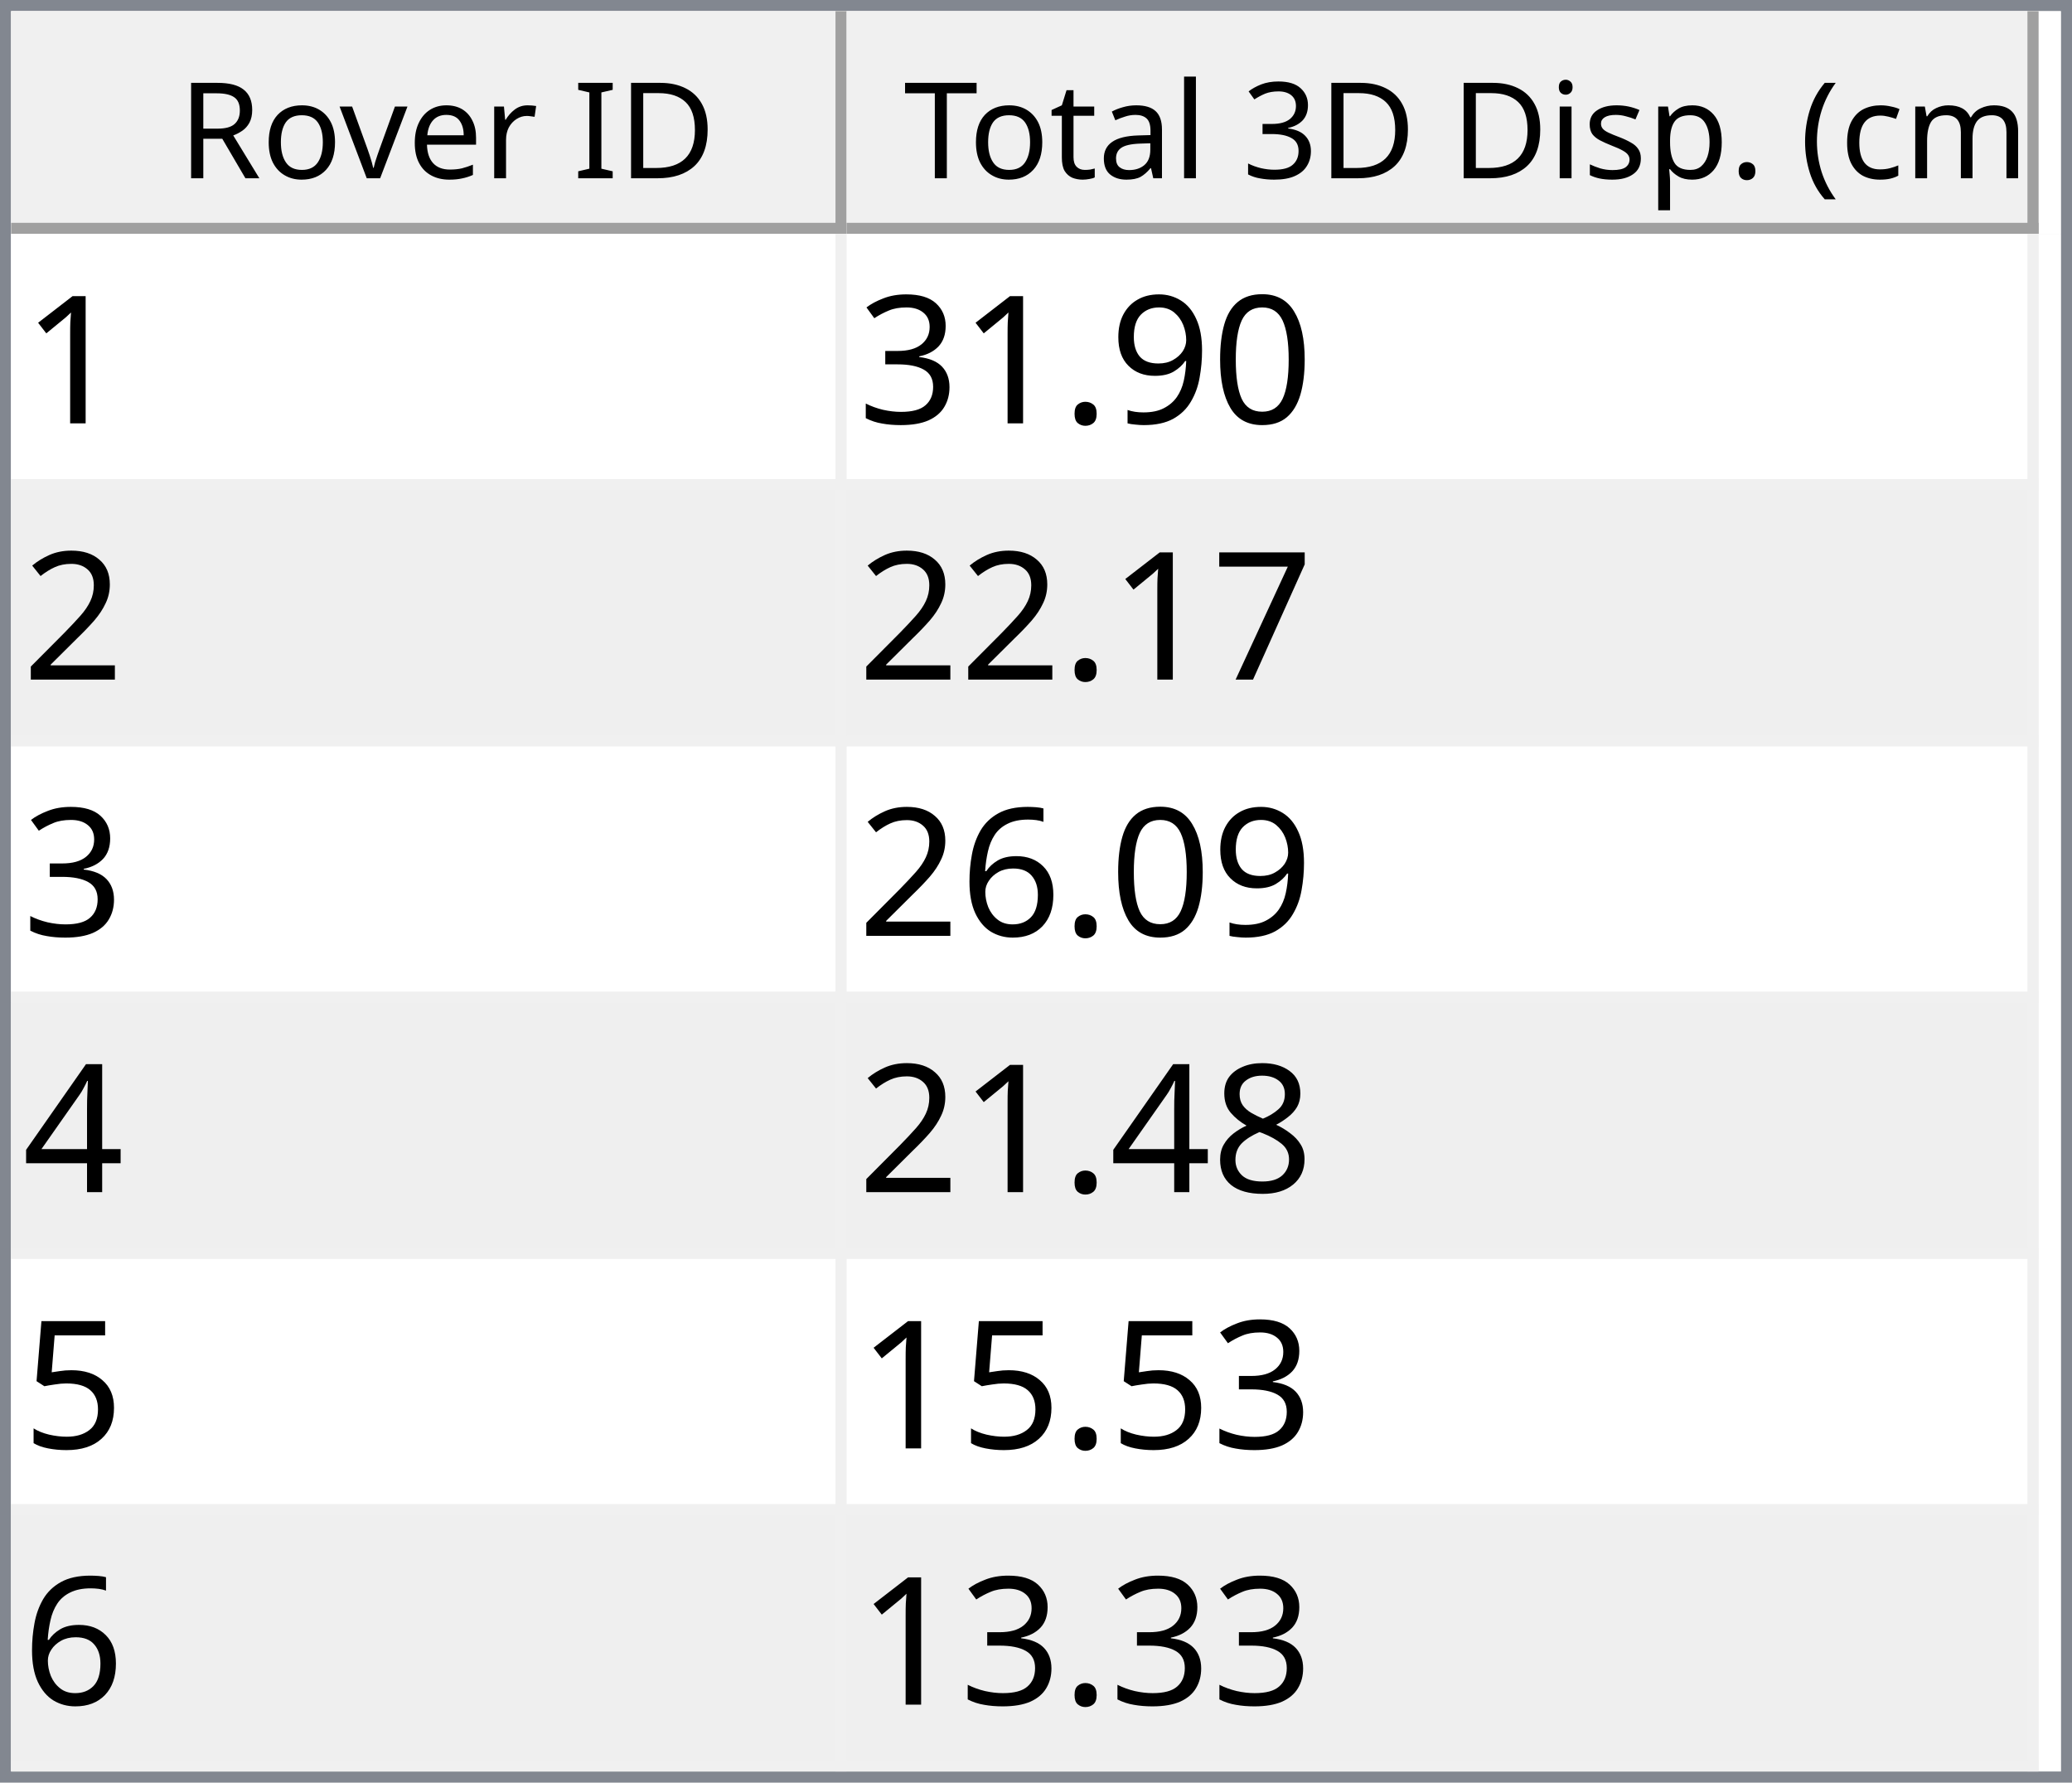
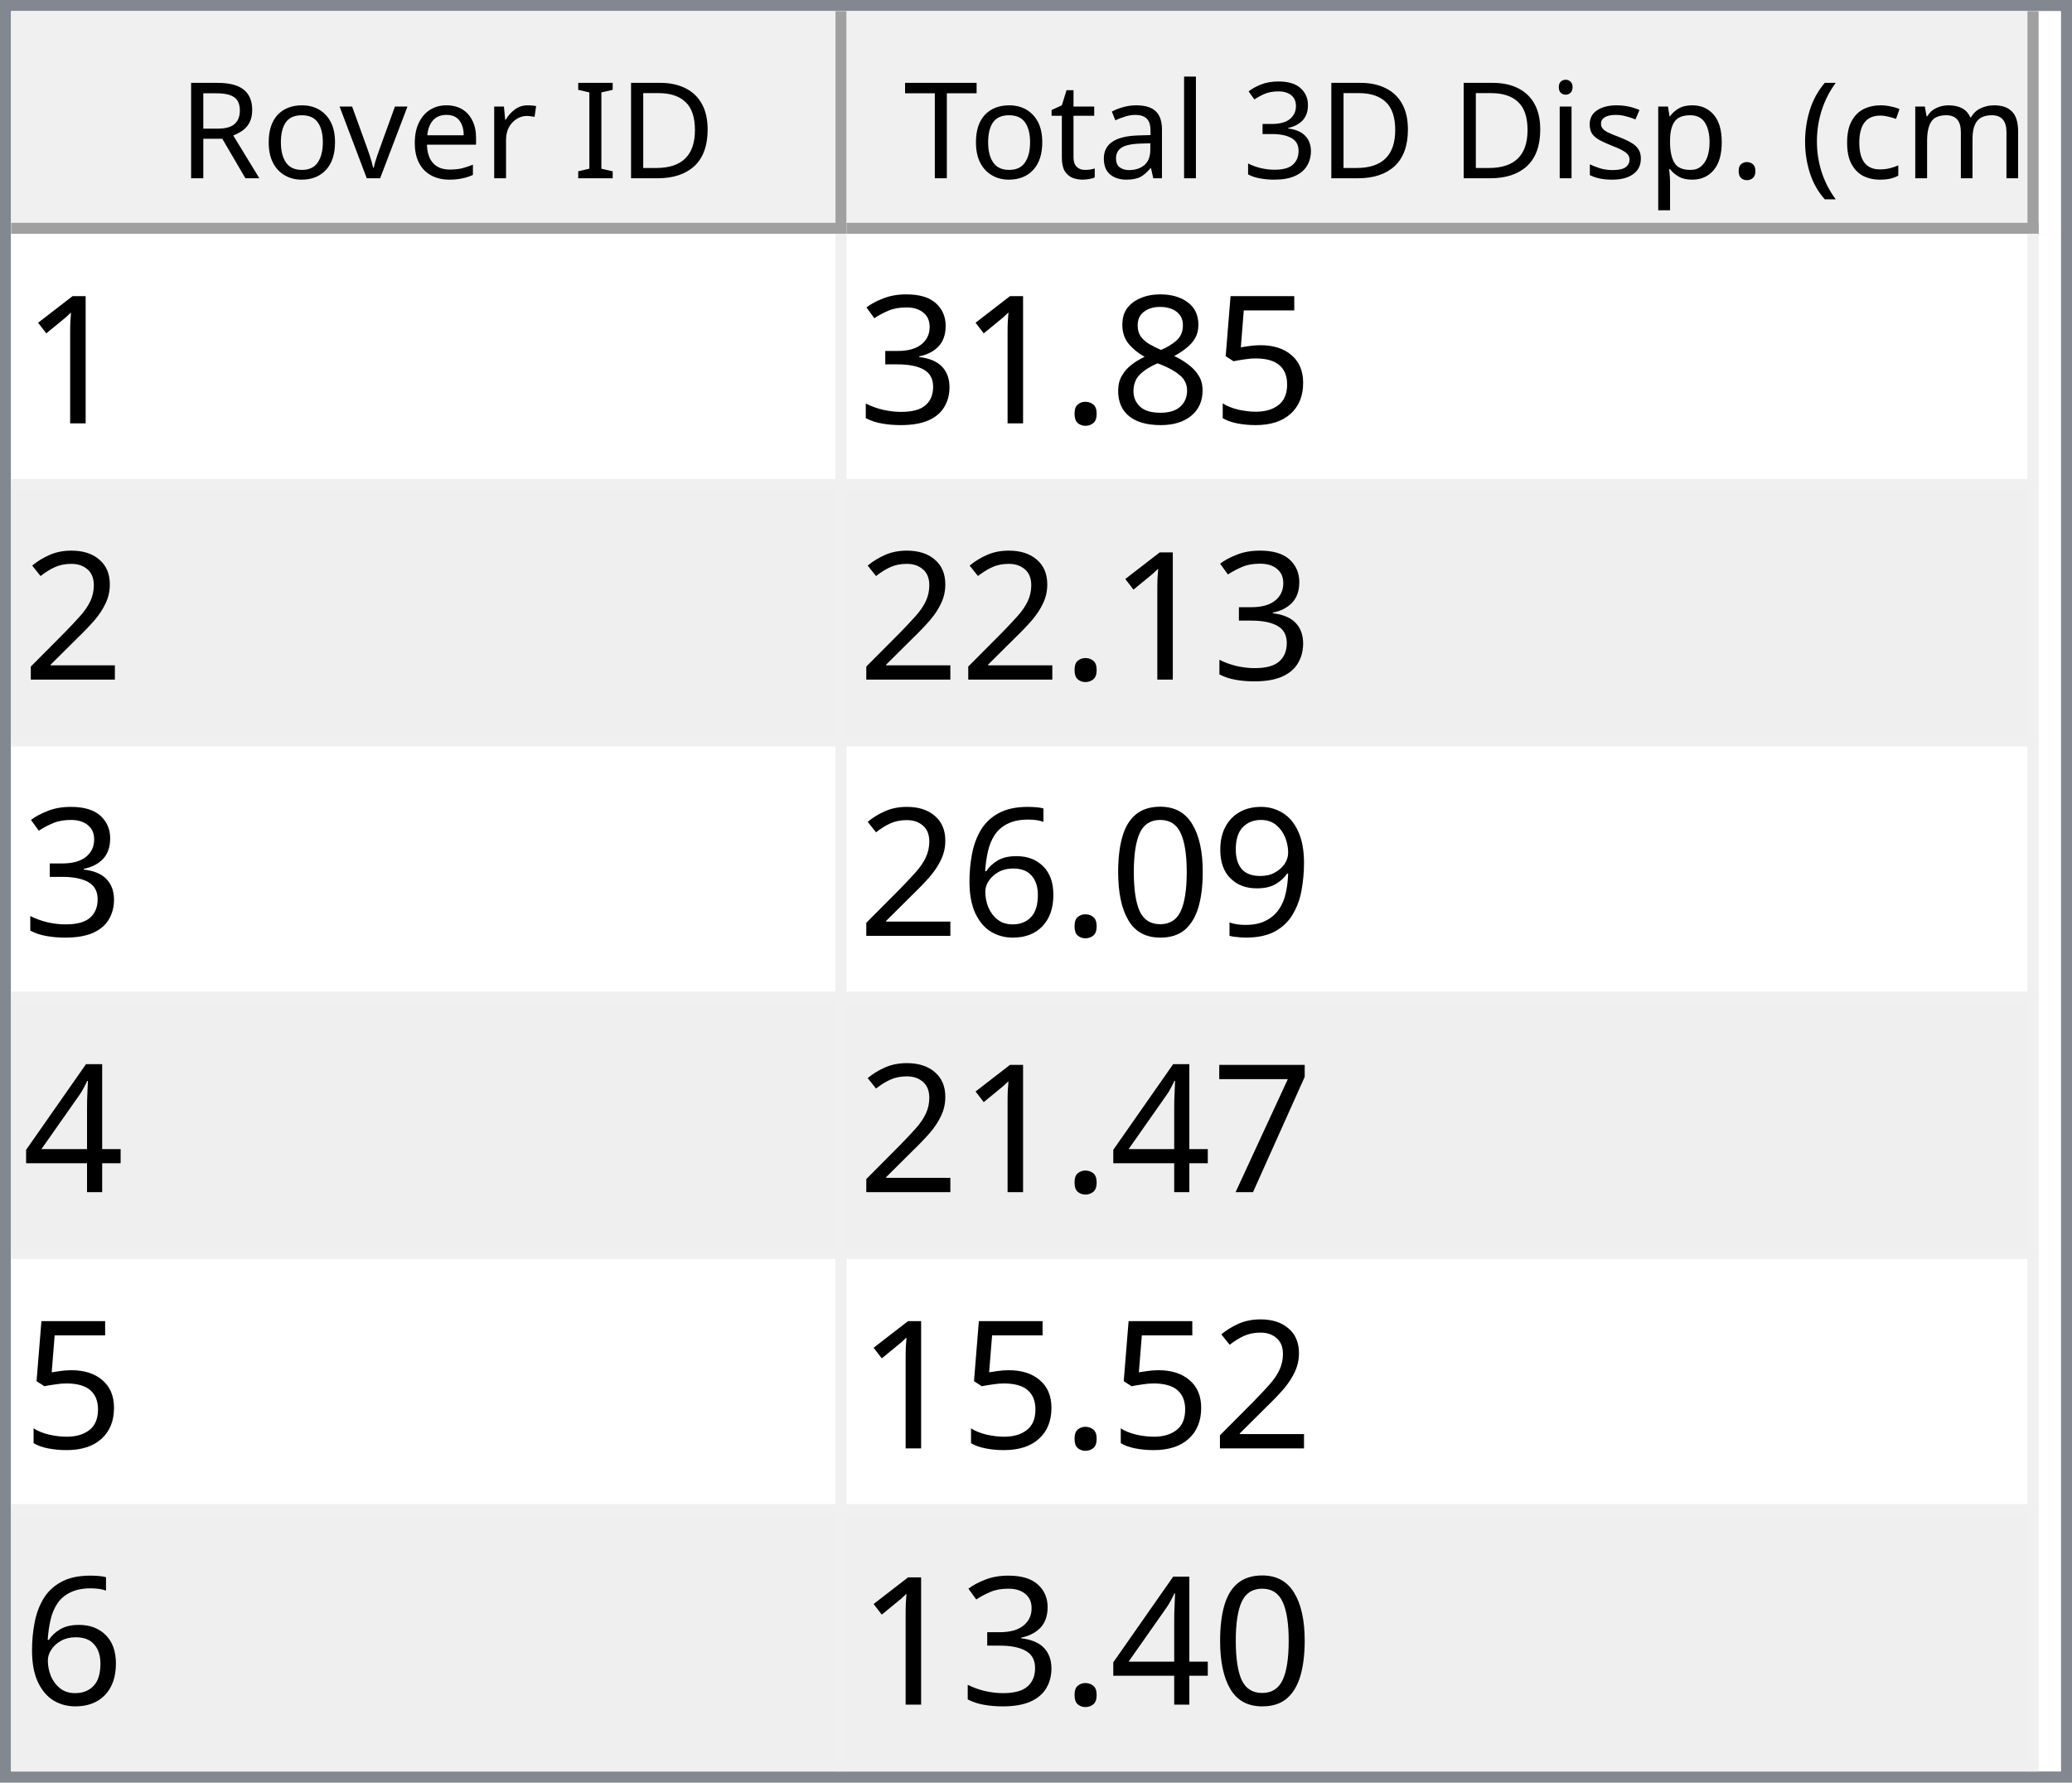
<svg xmlns="http://www.w3.org/2000/svg" style="fill-opacity:1; color-rendering:auto; color-interpolation:auto; text-rendering:auto; stroke:black; stroke-linecap:square; stroke-miterlimit:10; shape-rendering:auto; stroke-opacity:1; fill:black; stroke-dasharray:none; font-weight:normal; stroke-width:1; font-family:'Dialog'; font-style:normal; stroke-linejoin:miter; font-size:12px; stroke-dashoffset:0; image-rendering:auto;" width="186" height="160">
  <defs id="genericDefs" />
  <g>
    <defs id="defs1">
      <clipPath clipPathUnits="userSpaceOnUse" id="clipPath1">
        <path d="M0 0 L186 0 L186 160 L0 160 L0 0 Z" />
      </clipPath>
      <clipPath clipPathUnits="userSpaceOnUse" id="clipPath2">
        <path d="M0 0 L0 160 L186 160 L186 0 Z" />
      </clipPath>
      <clipPath clipPathUnits="userSpaceOnUse" id="clipPath3">
        <path d="M0 0 L0 20 L184 20 L184 0 Z" />
      </clipPath>
      <clipPath clipPathUnits="userSpaceOnUse" id="clipPath4">
        <path d="M0 0 L0 20 L75 20 L75 0 Z" />
      </clipPath>
      <clipPath clipPathUnits="userSpaceOnUse" id="clipPath5">
        <path d="M1 1 L1 19 L74 19 L74 1 Z" />
      </clipPath>
      <clipPath clipPathUnits="userSpaceOnUse" id="clipPath6">
        <path d="M0 0 L0 18 L73 18 L73 0 Z" />
      </clipPath>
      <clipPath clipPathUnits="userSpaceOnUse" id="clipPath7">
        <path d="M-0.5 -0.5 L-0.5 19.5 L74.5 19.5 L74.5 -0.5 Z" />
      </clipPath>
      <clipPath clipPathUnits="userSpaceOnUse" id="clipPath8">
        <path d="M0 0 L0 20 L107 20 L107 0 Z" />
      </clipPath>
      <clipPath clipPathUnits="userSpaceOnUse" id="clipPath9">
        <path d="M1 1 L1 19 L106 19 L106 1 Z" />
      </clipPath>
      <clipPath clipPathUnits="userSpaceOnUse" id="clipPath10">
        <path d="M0 0 L0 18 L105 18 L105 0 Z" />
      </clipPath>
      <clipPath clipPathUnits="userSpaceOnUse" id="clipPath11">
        <path d="M-0.5 -0.5 L-0.5 19.5 L106.5 19.5 L106.5 -0.5 Z" />
      </clipPath>
      <clipPath clipPathUnits="userSpaceOnUse" id="clipPath12">
        <path d="M0 0 L0 138 L184 138 L184 0 Z" />
      </clipPath>
      <clipPath clipPathUnits="userSpaceOnUse" id="clipPath13">
        <path d="M0 0 L0 138 L182 138 L182 0 Z" />
      </clipPath>
      <clipPath clipPathUnits="userSpaceOnUse" id="clipPath14">
        <path d="M-0.5 -0.5 L-0.5 137.5 L181.5 137.5 L181.5 -0.5 Z" />
      </clipPath>
      <clipPath clipPathUnits="userSpaceOnUse" id="clipPath15">
        <path d="M0 0 L0 22 L74 22 L74 0 Z" />
      </clipPath>
      <clipPath clipPathUnits="userSpaceOnUse" id="clipPath16">
        <path d="M0 0 L0 22 L106 22 L106 0 Z" />
      </clipPath>
      <font horiz-adv-x="64.551" id="font1">
        <font-face ascent="107.91" descent="25.098" units-per-em="100" style="font-style:normal; font-family:Segoe UI; font-weight:normal;" />
        <missing-glyph horiz-adv-x="64.551" d="M8.109 0 L8.109 68.266 L56.453 68.266 L56.453 0 L8.109 0 ZM15.328 7.234 L49.219 7.234 L49.219 61.031 L15.328 61.031 L15.328 7.234 Z" />
        <glyph unicode="D" horiz-adv-x="70.117" d="M9.188 0 L9.188 70.016 L28.516 70.016 Q65.531 70.016 65.531 35.891 Q65.531 19.672 55.25 9.836 Q44.969 0 27.734 0 L9.188 0 ZM17.391 62.594 L17.391 7.422 L27.828 7.422 Q41.609 7.422 49.273 14.797 Q56.938 22.172 56.938 35.688 Q56.938 62.594 28.328 62.594 L17.391 62.594 Z" />
        <glyph unicode="I" horiz-adv-x="26.611" d="M17.391 0 L9.188 0 L9.188 70.016 L17.391 70.016 L17.391 0 Z" />
        <glyph unicode=" " horiz-adv-x="27.393" d="" />
        <glyph unicode="r" horiz-adv-x="34.766" d="M34.188 41.891 Q32.078 43.5 28.125 43.5 Q23 43.5 19.555 38.672 Q16.109 33.844 16.109 25.484 L16.109 0 L8.109 0 L8.109 50 L16.109 50 L16.109 39.703 L16.312 39.703 Q18.016 44.969 21.531 47.922 Q25.047 50.875 29.391 50.875 Q32.516 50.875 34.188 50.203 L34.188 41.891 Z" />
        <glyph unicode="e" horiz-adv-x="52.295" d="M48.297 23 L12.984 23 Q13.188 14.656 17.484 10.109 Q21.781 5.562 29.297 5.562 Q37.75 5.562 44.828 11.141 L44.828 3.609 Q38.234 -1.172 27.391 -1.172 Q16.797 -1.172 10.742 5.641 Q4.688 12.453 4.688 24.812 Q4.688 36.469 11.305 43.82 Q17.922 51.172 27.734 51.172 Q37.547 51.172 42.922 44.828 Q48.297 38.484 48.297 27.203 L48.297 23 ZM40.094 29.781 Q40.047 36.719 36.75 40.578 Q33.453 44.438 27.594 44.438 Q21.922 44.438 17.969 40.383 Q14.016 36.328 13.094 29.781 L40.094 29.781 Z" />
        <glyph unicode="v" horiz-adv-x="47.9" d="M47.406 50 L27.484 0 L19.625 0 L0.688 50 L9.469 50 L22.172 13.672 Q23.578 9.672 23.922 6.688 L24.125 6.688 Q24.609 10.453 25.688 13.484 L38.969 50 L47.406 50 Z" />
        <glyph unicode="o" horiz-adv-x="58.594" d="M29 -1.172 Q17.922 -1.172 11.305 5.836 Q4.688 12.844 4.688 24.422 Q4.688 37.016 11.57 44.094 Q18.453 51.172 30.172 51.172 Q41.359 51.172 47.633 44.289 Q53.906 37.406 53.906 25.203 Q53.906 13.234 47.141 6.031 Q40.375 -1.172 29 -1.172 ZM29.594 44.438 Q21.875 44.438 17.383 39.188 Q12.891 33.938 12.891 24.703 Q12.891 15.828 17.43 10.695 Q21.969 5.562 29.594 5.562 Q37.359 5.562 41.531 10.594 Q45.703 15.625 45.703 24.906 Q45.703 34.281 41.531 39.359 Q37.359 44.438 29.594 44.438 Z" />
        <glyph unicode="R" horiz-adv-x="59.814" d="M59.375 0 L49.609 0 L37.891 19.625 Q36.281 22.359 34.766 24.289 Q33.25 26.219 31.664 27.438 Q30.078 28.656 28.25 29.219 Q26.422 29.781 24.125 29.781 L17.391 29.781 L17.391 0 L9.188 0 L9.188 70.016 L30.078 70.016 Q34.672 70.016 38.555 68.867 Q42.438 67.719 45.289 65.375 Q48.141 63.031 49.758 59.547 Q51.375 56.062 51.375 51.375 Q51.375 47.703 50.273 44.656 Q49.172 41.609 47.148 39.211 Q45.125 36.812 42.266 35.133 Q39.406 33.453 35.844 32.516 L35.844 32.328 Q37.594 31.547 38.891 30.547 Q40.188 29.547 41.359 28.18 Q42.531 26.812 43.68 25.078 Q44.828 23.344 46.234 21.047 L59.375 0 ZM17.391 62.594 L17.391 37.203 L28.516 37.203 Q31.594 37.203 34.203 38.133 Q36.812 39.062 38.719 40.797 Q40.625 42.531 41.703 45.047 Q42.781 47.562 42.781 50.688 Q42.781 56.297 39.141 59.445 Q35.5 62.594 28.609 62.594 L17.391 62.594 Z" />
        <glyph unicode=")" horiz-adv-x="30.176" d="M8.297 -15.922 L1.172 -15.922 Q16.406 2.344 16.406 26.812 Q16.406 51.469 1.078 70.016 L8.297 70.016 Q23.531 52.156 23.531 26.703 Q23.531 1.375 8.297 -15.922 Z" />
        <glyph unicode="m" horiz-adv-x="86.133" d="M79.109 0 L71.094 0 L71.094 28.719 Q71.094 37.016 68.531 40.727 Q65.969 44.438 59.906 44.438 Q54.781 44.438 51.195 39.75 Q47.609 35.062 47.609 28.516 L47.609 0 L39.594 0 L39.594 29.688 Q39.594 44.438 28.219 44.438 Q22.953 44.438 19.531 40.016 Q16.109 35.594 16.109 28.516 L16.109 0 L8.109 0 L8.109 50 L16.109 50 L16.109 42.094 L16.312 42.094 Q21.625 51.172 31.844 51.172 Q36.969 51.172 40.773 48.312 Q44.578 45.453 46 40.828 Q51.562 51.172 62.594 51.172 Q79.109 51.172 79.109 30.812 L79.109 0 Z" />
        <glyph unicode="c" horiz-adv-x="46.191" d="M42.188 2.297 Q36.422 -1.172 28.516 -1.172 Q17.828 -1.172 11.258 5.789 Q4.688 12.75 4.688 23.828 Q4.688 36.188 11.766 43.68 Q18.844 51.172 30.672 51.172 Q37.25 51.172 42.281 48.734 L42.281 40.531 Q36.719 44.438 30.375 44.438 Q22.703 44.438 17.797 38.945 Q12.891 33.453 12.891 24.516 Q12.891 15.719 17.508 10.641 Q22.125 5.562 29.891 5.562 Q36.422 5.562 42.188 9.906 L42.188 2.297 Z" />
        <glyph unicode="(" horiz-adv-x="30.176" d="M29.109 -15.922 L21.969 -15.922 Q6.844 1.375 6.844 26.703 Q6.844 52.156 21.969 70.016 L29.203 70.016 Q13.875 51.469 13.875 26.812 Q13.875 2.344 29.109 -15.922 Z" />
        <glyph unicode="." horiz-adv-x="21.68" d="M10.891 -1.078 Q8.641 -1.078 7.055 0.539 Q5.469 2.156 5.469 4.391 Q5.469 6.641 7.055 8.273 Q8.641 9.906 10.891 9.906 Q13.188 9.906 14.797 8.273 Q16.406 6.641 16.406 4.391 Q16.406 2.156 14.797 0.539 Q13.188 -1.078 10.891 -1.078 Z" />
        <glyph unicode="p" horiz-adv-x="58.789" d="M16.312 7.234 L16.109 7.234 L16.109 -23 L8.109 -23 L8.109 50 L16.109 50 L16.109 41.219 L16.312 41.219 Q22.219 51.172 33.594 51.172 Q43.266 51.172 48.688 44.461 Q54.109 37.75 54.109 26.469 Q54.109 13.922 48 6.375 Q41.891 -1.172 31.297 -1.172 Q21.578 -1.172 16.312 7.234 ZM16.109 27.391 L16.109 20.406 Q16.109 14.203 20.141 9.883 Q24.172 5.562 30.375 5.562 Q37.641 5.562 41.773 11.133 Q45.906 16.703 45.906 26.609 Q45.906 34.969 42.047 39.703 Q38.188 44.438 31.594 44.438 Q24.609 44.438 20.359 39.578 Q16.109 34.719 16.109 27.391 Z" />
        <glyph unicode="s" horiz-adv-x="42.432" d="M5.078 1.812 L5.078 10.406 Q11.625 5.562 19.484 5.562 Q30.031 5.562 30.031 12.594 Q30.031 14.594 29.125 15.992 Q28.219 17.391 26.68 18.461 Q25.141 19.531 23.07 20.383 Q21 21.234 18.609 22.172 Q15.281 23.484 12.766 24.828 Q10.25 26.172 8.57 27.859 Q6.891 29.547 6.031 31.695 Q5.172 33.844 5.172 36.719 Q5.172 40.234 6.789 42.945 Q8.406 45.656 11.086 47.484 Q13.766 49.312 17.211 50.242 Q20.656 51.172 24.312 51.172 Q30.812 51.172 35.938 48.922 L35.938 40.828 Q30.422 44.438 23.25 44.438 Q21 44.438 19.195 43.922 Q17.391 43.406 16.094 42.477 Q14.797 41.547 14.086 40.258 Q13.375 38.969 13.375 37.406 Q13.375 35.453 14.086 34.133 Q14.797 32.812 16.164 31.789 Q17.531 30.766 19.484 29.938 Q21.438 29.109 23.922 28.125 Q27.25 26.859 29.883 25.516 Q32.516 24.172 34.375 22.484 Q36.234 20.797 37.234 18.602 Q38.234 16.406 38.234 13.375 Q38.234 9.672 36.602 6.938 Q34.969 4.203 32.234 2.398 Q29.5 0.594 25.93 -0.289 Q22.359 -1.172 18.453 -1.172 Q10.75 -1.172 5.078 1.812 Z" />
        <glyph unicode="i" horiz-adv-x="24.219" d="M12.203 62.703 Q10.062 62.703 8.547 64.164 Q7.031 65.625 7.031 67.875 Q7.031 70.125 8.547 71.609 Q10.062 73.094 12.203 73.094 Q14.406 73.094 15.945 71.609 Q17.484 70.125 17.484 67.875 Q17.484 65.719 15.945 64.211 Q14.406 62.703 12.203 62.703 ZM16.109 0 L8.109 0 L8.109 50 L16.109 50 L16.109 0 Z" />
        <glyph unicode="3" horiz-adv-x="53.906" d="M46.531 19.828 Q46.531 15.094 44.75 11.211 Q42.969 7.328 39.719 4.57 Q36.469 1.812 31.93 0.297 Q27.391 -1.219 21.922 -1.219 Q11.922 -1.219 6 2.594 L6 11.188 Q13.094 5.609 22.219 5.609 Q25.875 5.609 28.828 6.539 Q31.781 7.469 33.906 9.227 Q36.031 10.984 37.18 13.477 Q38.328 15.969 38.328 19.094 Q38.328 32.812 18.797 32.812 L12.984 32.812 L12.984 39.594 L18.5 39.594 Q35.797 39.594 35.797 52.484 Q35.797 64.406 22.609 64.406 Q15.188 64.406 8.688 59.422 L8.688 67.188 Q15.375 71.188 24.609 71.188 Q29 71.188 32.57 69.969 Q36.141 68.75 38.68 66.555 Q41.219 64.359 42.609 61.281 Q44 58.203 44 54.5 Q44 40.672 30.031 36.719 L30.031 36.531 Q33.594 36.141 36.625 34.797 Q39.656 33.453 41.852 31.305 Q44.047 29.156 45.289 26.25 Q46.531 23.344 46.531 19.828 Z" />
        <glyph unicode="l" horiz-adv-x="24.219" d="M16.109 0 L8.109 0 L8.109 74.031 L16.109 74.031 L16.109 0 Z" />
        <glyph unicode="a" horiz-adv-x="50.879" d="M43.891 0 L35.891 0 L35.891 7.812 L35.688 7.812 Q30.469 -1.172 20.312 -1.172 Q12.844 -1.172 8.617 2.781 Q4.391 6.734 4.391 13.281 Q4.391 27.297 20.906 29.594 L35.891 31.688 Q35.891 44.438 25.594 44.438 Q16.547 44.438 9.281 38.281 L9.281 46.484 Q16.656 51.172 26.266 51.172 Q43.891 51.172 43.891 32.516 L43.891 0 ZM35.891 25.297 L23.828 23.641 Q18.266 22.859 15.43 20.875 Q12.594 18.891 12.594 13.875 Q12.594 10.203 15.211 7.883 Q17.828 5.562 22.172 5.562 Q28.125 5.562 32.008 9.742 Q35.891 13.922 35.891 20.312 L35.891 25.297 Z" />
        <glyph unicode="t" horiz-adv-x="33.887" d="M31.297 0.484 Q28.469 -1.078 23.828 -1.078 Q10.688 -1.078 10.688 13.578 L10.688 43.172 L2.094 43.172 L2.094 50 L10.688 50 L10.688 62.203 L18.703 64.797 L18.703 50 L31.297 50 L31.297 43.172 L18.703 43.172 L18.703 14.984 Q18.703 9.969 20.414 7.82 Q22.125 5.672 26.078 5.672 Q29.109 5.672 31.297 7.328 L31.297 0.484 Z" />
        <glyph unicode="T" horiz-adv-x="52.393" d="M50.594 62.594 L30.375 62.594 L30.375 0 L22.172 0 L22.172 62.594 L2 62.594 L2 70.016 L50.594 70.016 L50.594 62.594 Z" />
      </font>
      <font horiz-adv-x="75.0" id="font2">
        <font-face ascent="100.537" descent="21.973" units-per-em="100" style="font-style:normal; font-family:sans-serif; font-weight:normal;" />
        <missing-glyph horiz-adv-x="75.0" d="M12.5 0 L12.5 62.5 L62.5 62.5 L62.5 0 L12.5 0 ZM14.062 1.562 L60.938 1.562 L60.938 60.938 L14.062 60.938 L14.062 1.562 Z" />
        <glyph unicode="1" horiz-adv-x="55.615" d="M37.25 0 L28.469 0 L28.469 56 Q25.297 52.984 20.141 49.953 Q14.984 46.922 10.891 45.406 L10.891 53.906 Q18.266 57.375 23.781 62.305 Q29.297 67.234 31.594 71.875 L37.25 71.875 L37.25 0 Z" />
-         <glyph unicode="0" horiz-adv-x="55.615" d="M4.156 35.297 Q4.156 48 6.766 55.742 Q9.375 63.484 14.523 67.68 Q19.672 71.875 27.484 71.875 Q33.25 71.875 37.594 69.555 Q41.938 67.234 44.773 62.867 Q47.609 58.5 49.219 52.227 Q50.828 45.953 50.828 35.297 Q50.828 22.703 48.242 14.969 Q45.656 7.234 40.508 3.008 Q35.359 -1.219 27.484 -1.219 Q17.141 -1.219 11.234 6.203 Q4.156 15.141 4.156 35.297 ZM13.188 35.297 Q13.188 17.672 17.312 11.836 Q21.438 6 27.484 6 Q33.547 6 37.672 11.859 Q41.797 17.719 41.797 35.297 Q41.797 52.984 37.672 58.789 Q33.547 64.594 27.391 64.594 Q21.344 64.594 17.719 59.469 Q13.188 52.938 13.188 35.297 Z" />
-         <glyph unicode="9" horiz-adv-x="55.615" d="M5.469 16.547 L13.922 17.328 Q14.984 11.375 18.016 8.688 Q21.047 6 25.781 6 Q29.828 6 32.883 7.859 Q35.938 9.719 37.891 12.82 Q39.844 15.922 41.164 21.195 Q42.484 26.469 42.484 31.938 Q42.484 32.516 42.438 33.688 Q39.797 29.5 35.234 26.883 Q30.672 24.266 25.344 24.266 Q16.453 24.266 10.305 30.711 Q4.156 37.156 4.156 47.703 Q4.156 58.594 10.578 65.234 Q17 71.875 26.656 71.875 Q33.641 71.875 39.43 68.117 Q45.219 64.359 48.219 57.398 Q51.219 50.438 51.219 37.25 Q51.219 23.531 48.242 15.406 Q45.266 7.281 39.383 3.031 Q33.5 -1.219 25.594 -1.219 Q17.188 -1.219 11.867 3.445 Q6.547 8.109 5.469 16.547 ZM41.453 48.141 Q41.453 55.719 37.43 60.156 Q33.406 64.594 27.734 64.594 Q21.875 64.594 17.531 59.812 Q13.188 55.031 13.188 47.406 Q13.188 40.578 17.312 36.305 Q21.438 32.031 27.484 32.031 Q33.594 32.031 37.523 36.305 Q41.453 40.578 41.453 48.141 Z" />
+         <glyph unicode="5" horiz-adv-x="55.615" d="M4.156 18.75 L13.375 19.531 Q14.406 12.797 18.141 9.398 Q21.875 6 27.156 6 Q33.5 6 37.891 10.789 Q42.281 15.578 42.281 23.484 Q42.281 31 38.062 35.352 Q33.844 39.703 27 39.703 Q22.75 39.703 19.336 37.773 Q15.922 35.844 13.969 32.766 L5.719 33.844 L12.641 70.609 L48.25 70.609 L48.25 62.203 L19.672 62.203 L15.828 42.969 Q22.266 47.469 29.344 47.469 Q38.719 47.469 45.164 40.969 Q51.609 34.469 51.609 24.266 Q51.609 14.547 45.953 7.469 Q39.062 -1.219 27.156 -1.219 Q17.391 -1.219 11.211 4.25 Q5.031 9.719 4.156 18.75 Z" />
+         <glyph unicode="8" horiz-adv-x="55.615" d="M17.672 38.812 Q12.203 40.828 9.57 44.539 Q6.938 48.25 6.938 53.422 Q6.938 61.234 12.555 66.555 Q18.172 71.875 27.484 71.875 Q36.859 71.875 42.578 66.43 Q48.297 60.984 48.297 53.172 Q48.297 48.188 45.68 44.508 Q43.062 40.828 37.75 38.812 Q44.344 36.672 47.781 31.883 Q51.219 27.094 51.219 20.453 Q51.219 11.281 44.727 5.031 Q38.234 -1.219 27.641 -1.219 Q17.047 -1.219 10.547 5.055 Q4.047 11.328 4.047 20.703 Q4.047 27.688 7.594 32.398 Q11.141 37.109 17.672 38.812 ZM15.922 53.719 Q15.922 48.641 19.195 45.414 Q22.469 42.188 27.688 42.188 Q32.766 42.188 36.016 45.383 Q39.266 48.578 39.266 53.219 Q39.266 58.062 35.914 61.359 Q32.562 64.656 27.594 64.656 Q22.562 64.656 19.242 61.43 Q15.922 58.203 15.922 53.719 ZM13.094 20.656 Q13.094 16.891 14.875 13.375 Q16.656 9.859 20.172 7.93 Q23.688 6 27.734 6 Q34.031 6 38.133 10.055 Q42.234 14.109 42.234 20.359 Q42.234 26.703 38.016 30.859 Q33.797 35.016 27.438 35.016 Q21.234 35.016 17.164 30.914 Q13.094 26.812 13.094 20.656 Z" />
        <glyph unicode="." horiz-adv-x="27.783" d="M9.078 0 L9.078 10.016 L19.094 10.016 L19.094 0 L9.078 0 Z" />
        <glyph unicode="3" horiz-adv-x="55.615" d="M4.203 18.891 L12.984 20.062 Q14.5 12.594 18.141 9.297 Q21.781 6 27 6 Q33.203 6 37.477 10.297 Q41.75 14.594 41.75 20.953 Q41.75 27 37.797 30.93 Q33.844 34.859 27.734 34.859 Q25.25 34.859 21.531 33.891 L22.516 41.609 Q23.391 41.5 23.922 41.5 Q29.547 41.5 34.039 44.43 Q38.531 47.359 38.531 53.469 Q38.531 58.297 35.258 61.477 Q31.984 64.656 26.812 64.656 Q21.688 64.656 18.266 61.43 Q14.844 58.203 13.875 51.766 L5.078 53.328 Q6.688 62.156 12.398 67.016 Q18.109 71.875 26.609 71.875 Q32.469 71.875 37.398 69.359 Q42.328 66.844 44.945 62.5 Q47.562 58.156 47.562 53.266 Q47.562 48.641 45.07 44.828 Q42.578 41.016 37.703 38.766 Q44.047 37.312 47.562 32.695 Q51.078 28.078 51.078 21.141 Q51.078 11.766 44.242 5.25 Q37.406 -1.266 26.953 -1.266 Q17.531 -1.266 11.305 4.352 Q5.078 9.969 4.203 18.891 Z" />
        <glyph unicode="2" horiz-adv-x="55.615" d="M50.344 8.453 L50.344 0 L3.031 0 Q2.938 3.172 4.047 6.109 Q5.859 10.938 9.836 15.625 Q13.812 20.312 21.344 26.469 Q33.016 36.031 37.117 41.625 Q41.219 47.219 41.219 52.203 Q41.219 57.422 37.477 61.008 Q33.734 64.594 27.734 64.594 Q21.391 64.594 17.578 60.789 Q13.766 56.984 13.719 50.25 L4.688 51.172 Q5.609 61.281 11.664 66.578 Q17.719 71.875 27.938 71.875 Q38.234 71.875 44.242 66.164 Q50.25 60.453 50.25 52 Q50.25 47.703 48.492 43.555 Q46.734 39.406 42.656 34.812 Q38.578 30.219 29.109 22.219 Q21.188 15.578 18.945 13.211 Q16.703 10.844 15.234 8.453 L50.344 8.453 Z" />
-         <glyph unicode="7" horiz-adv-x="55.615" d="M4.734 62.203 L4.734 70.656 L51.078 70.656 L51.078 63.812 Q44.234 56.547 37.523 44.484 Q30.812 32.422 27.156 19.672 Q24.516 10.688 23.781 0 L14.75 0 Q14.891 8.453 18.062 20.414 Q21.234 32.375 27.172 43.484 Q33.109 54.594 39.797 62.203 L4.734 62.203 Z" />
+         <glyph unicode="9" horiz-adv-x="55.615" d="M5.469 16.547 L13.922 17.328 Q14.984 11.375 18.016 8.688 Q21.047 6 25.781 6 Q29.828 6 32.883 7.859 Q35.938 9.719 37.891 12.82 Q39.844 15.922 41.164 21.195 Q42.484 26.469 42.484 31.938 Q42.484 32.516 42.438 33.688 Q39.797 29.5 35.234 26.883 Q30.672 24.266 25.344 24.266 Q16.453 24.266 10.305 30.711 Q4.156 37.156 4.156 47.703 Q4.156 58.594 10.578 65.234 Q17 71.875 26.656 71.875 Q33.641 71.875 39.43 68.117 Q45.219 64.359 48.219 57.398 Q51.219 50.438 51.219 37.25 Q51.219 23.531 48.242 15.406 Q45.266 7.281 39.383 3.031 Q33.5 -1.219 25.594 -1.219 Q17.188 -1.219 11.867 3.445 Q6.547 8.109 5.469 16.547 ZM41.453 48.141 Q41.453 55.719 37.43 60.156 Q33.406 64.594 27.734 64.594 Q21.875 64.594 17.531 59.812 Q13.188 55.031 13.188 47.406 Q13.188 40.578 17.312 36.305 Q21.438 32.031 27.484 32.031 Q33.594 32.031 37.523 36.305 Q41.453 40.578 41.453 48.141 Z" />
+         <glyph unicode="0" horiz-adv-x="55.615" d="M4.156 35.297 Q4.156 48 6.766 55.742 Q9.375 63.484 14.523 67.68 Q19.672 71.875 27.484 71.875 Q33.25 71.875 37.594 69.555 Q41.938 67.234 44.773 62.867 Q47.609 58.5 49.219 52.227 Q50.828 45.953 50.828 35.297 Q50.828 22.703 48.242 14.969 Q45.656 7.234 40.508 3.008 Q35.359 -1.219 27.484 -1.219 Q17.141 -1.219 11.234 6.203 Q4.156 15.141 4.156 35.297 ZM13.188 35.297 Q13.188 17.672 17.312 11.836 Q21.438 6 27.484 6 Q33.547 6 37.672 11.859 Q41.797 17.719 41.797 35.297 Q41.797 52.984 37.672 58.789 Q33.547 64.594 27.391 64.594 Q21.344 64.594 17.719 59.469 Q13.188 52.938 13.188 35.297 Z" />
        <glyph unicode="6" horiz-adv-x="55.615" d="M49.75 54.047 L41.016 53.375 Q39.844 58.547 37.703 60.891 Q34.125 64.656 28.906 64.656 Q24.703 64.656 21.531 62.312 Q17.391 59.281 14.992 53.469 Q12.594 47.656 12.5 36.922 Q15.672 41.75 20.266 44.094 Q24.859 46.438 29.891 46.438 Q38.672 46.438 44.852 39.969 Q51.031 33.5 51.031 23.25 Q51.031 16.5 48.125 10.719 Q45.219 4.938 40.141 1.859 Q35.062 -1.219 28.609 -1.219 Q17.625 -1.219 10.695 6.859 Q3.766 14.938 3.766 33.5 Q3.766 54.25 11.422 63.672 Q18.109 71.875 29.438 71.875 Q37.891 71.875 43.289 67.141 Q48.688 62.406 49.75 54.047 ZM13.875 23.188 Q13.875 18.656 15.797 14.508 Q17.719 10.359 21.188 8.18 Q24.656 6 28.469 6 Q34.031 6 38.039 10.492 Q42.047 14.984 42.047 22.703 Q42.047 30.125 38.086 34.398 Q34.125 38.672 28.125 38.672 Q22.172 38.672 18.023 34.398 Q13.875 30.125 13.875 23.188 Z" />
        <glyph unicode="4" horiz-adv-x="55.615" d="M32.328 0 L32.328 17.141 L1.266 17.141 L1.266 25.203 L33.938 71.578 L41.109 71.578 L41.109 25.203 L50.781 25.203 L50.781 17.141 L41.109 17.141 L41.109 0 L32.328 0 ZM32.328 25.203 L32.328 57.469 L9.906 25.203 L32.328 25.203 Z" />
-         <glyph unicode="8" horiz-adv-x="55.615" d="M17.672 38.812 Q12.203 40.828 9.57 44.539 Q6.938 48.25 6.938 53.422 Q6.938 61.234 12.555 66.555 Q18.172 71.875 27.484 71.875 Q36.859 71.875 42.578 66.43 Q48.297 60.984 48.297 53.172 Q48.297 48.188 45.68 44.508 Q43.062 40.828 37.75 38.812 Q44.344 36.672 47.781 31.883 Q51.219 27.094 51.219 20.453 Q51.219 11.281 44.727 5.031 Q38.234 -1.219 27.641 -1.219 Q17.047 -1.219 10.547 5.055 Q4.047 11.328 4.047 20.703 Q4.047 27.688 7.594 32.398 Q11.141 37.109 17.672 38.812 ZM15.922 53.719 Q15.922 48.641 19.195 45.414 Q22.469 42.188 27.688 42.188 Q32.766 42.188 36.016 45.383 Q39.266 48.578 39.266 53.219 Q39.266 58.062 35.914 61.359 Q32.562 64.656 27.594 64.656 Q22.562 64.656 19.242 61.43 Q15.922 58.203 15.922 53.719 ZM13.094 20.656 Q13.094 16.891 14.875 13.375 Q16.656 9.859 20.172 7.93 Q23.688 6 27.734 6 Q34.031 6 38.133 10.055 Q42.234 14.109 42.234 20.359 Q42.234 26.703 38.016 30.859 Q33.797 35.016 27.438 35.016 Q21.234 35.016 17.164 30.914 Q13.094 26.812 13.094 20.656 Z" />
-         <glyph unicode="5" horiz-adv-x="55.615" d="M4.156 18.75 L13.375 19.531 Q14.406 12.797 18.141 9.398 Q21.875 6 27.156 6 Q33.5 6 37.891 10.789 Q42.281 15.578 42.281 23.484 Q42.281 31 38.062 35.352 Q33.844 39.703 27 39.703 Q22.75 39.703 19.336 37.773 Q15.922 35.844 13.969 32.766 L5.719 33.844 L12.641 70.609 L48.25 70.609 L48.25 62.203 L19.672 62.203 L15.828 42.969 Q22.266 47.469 29.344 47.469 Q38.719 47.469 45.164 40.969 Q51.609 34.469 51.609 24.266 Q51.609 14.547 45.953 7.469 Q39.062 -1.219 27.156 -1.219 Q17.391 -1.219 11.211 4.25 Q5.031 9.719 4.156 18.75 Z" />
+         <glyph unicode="7" horiz-adv-x="55.615" d="M4.734 62.203 L4.734 70.656 L51.078 70.656 L51.078 63.812 Q44.234 56.547 37.523 44.484 Q30.812 32.422 27.156 19.672 Q24.516 10.688 23.781 0 L14.75 0 Q14.891 8.453 18.062 20.414 Q21.234 32.375 27.172 43.484 Q33.109 54.594 39.797 62.203 L4.734 62.203 Z" />
      </font>
    </defs>
    <g style="fill:white; stroke:white;">
      <rect x="0" y="0" width="186" style="clip-path:url(#clipPath1); stroke:none;" height="160" />
    </g>
    <g style="fill:white; text-rendering:optimizeSpeed; color-rendering:optimizeSpeed; image-rendering:optimizeSpeed; shape-rendering:crispEdges; stroke:white; color-interpolation:sRGB;">
      <rect x="0" width="186" height="160" y="0" style="stroke:none;" />
      <path style="stroke:none;" d="M0 160 L186 160 L186 0 L0 0 Z" />
    </g>
    <g style="fill:rgb(240,240,240); font-family:'Segoe UI'; stroke:rgb(240,240,240);">
      <rect x="0" y="0" width="186" style="clip-path:url(#clipPath2); stroke:none;" height="160" />
    </g>
    <g style="fill:rgb(130,135,144); font-family:'Segoe UI'; stroke:rgb(130,135,144);">
      <path d="M0 0 L186 0 L186 160 L0 160 L0 0 ZM1 1 L185 1 L185 159 L1 159 L1 1 Z" style="fill-rule:evenodd; clip-path:url(#clipPath2); stroke:none;" />
    </g>
    <g style="fill:white; font-family:'Segoe UI'; stroke:white;" transform="translate(1,1)">
      <rect x="0" y="0" width="184" style="clip-path:url(#clipPath3); stroke:none;" height="20" />
    </g>
    <g style="fill:rgb(240,240,240); font-family:'Segoe UI'; stroke:rgb(240,240,240);" transform="translate(1,1)">
      <rect x="0" y="0" width="75" style="clip-path:url(#clipPath4); stroke:none;" height="20" />
    </g>
    <g style="font-family:'Segoe UI';" transform="translate(2,2)">
      <text x="14" xml:space="preserve" y="14" style="clip-path:url(#clipPath6); stroke:none;">Rover ID</text>
    </g>
    <g style="fill:rgb(160,160,160); font-family:'Segoe UI'; stroke:rgb(160,160,160); stroke-linejoin:bevel;" transform="translate(1.5,1.5)">
      <line x1="74" x2="74" y1="0" style="fill:none; clip-path:url(#clipPath7);" y2="19" />
    </g>
    <g style="fill:rgb(160,160,160); font-family:'Segoe UI'; stroke:rgb(160,160,160); stroke-linejoin:bevel;" transform="matrix(1,0,0,1,1,1) translate(0.5,0.5)">
      <line x1="0" x2="74" y1="19" style="fill:none; clip-path:url(#clipPath7);" y2="19" />
    </g>
    <g style="fill:rgb(240,240,240); font-family:'Segoe UI'; stroke:rgb(240,240,240);" transform="translate(76,1)">
      <rect x="0" y="0" width="107" style="clip-path:url(#clipPath8); stroke:none;" height="20" />
    </g>
    <g style="font-family:'Segoe UI';" transform="translate(77,2)">
      <text x="1" xml:space="preserve" y="14" style="clip-path:url(#clipPath10); stroke:none;"> Total 3D Disp. (cm)</text>
    </g>
    <g style="fill:rgb(160,160,160); font-family:'Segoe UI'; stroke:rgb(160,160,160); stroke-linejoin:bevel;" transform="translate(76.5,1.5)">
      <line x1="106" x2="106" y1="0" style="fill:none; clip-path:url(#clipPath11);" y2="19" />
    </g>
    <g style="fill:rgb(160,160,160); font-family:'Segoe UI'; stroke:rgb(160,160,160); stroke-linejoin:bevel;" transform="matrix(1,0,0,1,76,1) translate(0.5,0.5)">
      <line x1="0" x2="106" y1="19" style="fill:none; clip-path:url(#clipPath11);" y2="19" />
    </g>
    <g style="fill:white; font-family:'Segoe UI'; stroke:white;" transform="translate(1,21)">
      <rect x="0" y="0" width="184" style="clip-path:url(#clipPath12); stroke:none;" height="138" />
    </g>
    <g style="fill:rgb(240,240,240); font-size:16px; font-family:sans-serif; stroke:rgb(240,240,240);" transform="translate(1,21)">
      <rect x="0" y="0" width="182" style="clip-path:url(#clipPath13); stroke:none;" height="138" />
      <line transform="translate(0.5,0.5)" x1="0" x2="181" y1="22" style="clip-path:url(#clipPath14); fill:none; stroke-linejoin:bevel;" y2="22" />
    </g>
    <g transform="matrix(1,0,0,1,1,21) translate(0.5,0.5)" style="fill:rgb(240,240,240); font-size:16px; font-family:sans-serif; stroke:rgb(240,240,240); stroke-linejoin:bevel;">
      <line x1="0" x2="181" y1="45" style="fill:none; clip-path:url(#clipPath14);" y2="45" />
    </g>
    <g transform="matrix(1,0,0,1,1,21) translate(0.5,0.5)" style="fill:rgb(240,240,240); font-size:16px; font-family:sans-serif; stroke:rgb(240,240,240); stroke-linejoin:bevel;">
      <line x1="0" x2="181" y1="68" style="fill:none; clip-path:url(#clipPath14);" y2="68" />
    </g>
    <g transform="matrix(1,0,0,1,1,21) translate(0.5,0.5)" style="fill:rgb(240,240,240); font-size:16px; font-family:sans-serif; stroke:rgb(240,240,240); stroke-linejoin:bevel;">
      <line x1="0" x2="181" y1="91" style="fill:none; clip-path:url(#clipPath14);" y2="91" />
    </g>
    <g transform="matrix(1,0,0,1,1,21) translate(0.5,0.5)" style="fill:rgb(240,240,240); font-size:16px; font-family:sans-serif; stroke:rgb(240,240,240); stroke-linejoin:bevel;">
      <line x1="0" x2="181" y1="114" style="fill:none; clip-path:url(#clipPath14);" y2="114" />
    </g>
    <g transform="matrix(1,0,0,1,1,21) translate(0.5,0.5)" style="fill:rgb(240,240,240); font-size:16px; font-family:sans-serif; stroke:rgb(240,240,240); stroke-linejoin:bevel;">
      <line x1="0" x2="181" y1="137" style="fill:none; clip-path:url(#clipPath14);" y2="137" />
    </g>
    <g transform="matrix(1,0,0,1,1,21) translate(0.5,0.5)" style="fill:rgb(240,240,240); font-size:16px; font-family:sans-serif; stroke:rgb(240,240,240); stroke-linejoin:bevel;">
      <line x1="74" x2="74" y1="0" style="fill:none; clip-path:url(#clipPath14);" y2="137" />
    </g>
    <g transform="matrix(1,0,0,1,1,21) translate(0.5,0.5)" style="fill:rgb(240,240,240); font-size:16px; font-family:sans-serif; stroke:rgb(240,240,240); stroke-linejoin:bevel;">
      <line x1="181" x2="181" y1="0" style="fill:none; clip-path:url(#clipPath14);" y2="137" />
    </g>
    <g style="fill:white; font-size:16px; font-family:sans-serif; stroke:white;" transform="matrix(1,0,0,1,1,21)">
      <rect x="0" y="0" width="74" style="clip-path:url(#clipPath15); stroke:none;" height="22" />
      <text x="1" y="17" style="fill:black; clip-path:url(#clipPath15); stroke:none;" xml:space="preserve">1</text>
    </g>
    <g style="fill:white; font-size:16px; font-family:sans-serif; stroke:white;" transform="matrix(1,0,0,1,1,21) translate(75,0)">
      <rect x="0" y="0" width="106" style="clip-path:url(#clipPath16); stroke:none;" height="22" />
-       <text x="1" y="17" style="fill:black; clip-path:url(#clipPath16); stroke:none;" xml:space="preserve">31.90</text>
+       <text x="1" y="17" style="fill:black; clip-path:url(#clipPath16); stroke:none;" xml:space="preserve">31.85</text>
    </g>
    <g style="fill:rgb(239,239,239); font-size:16px; font-family:sans-serif; stroke:rgb(239,239,239);" transform="matrix(1,0,0,1,1,21) translate(0,23)">
      <rect x="0" y="0" width="74" style="clip-path:url(#clipPath15); stroke:none;" height="22" />
      <text x="1" y="17" style="fill:black; clip-path:url(#clipPath15); stroke:none;" xml:space="preserve">2</text>
    </g>
    <g style="fill:rgb(239,239,239); font-size:16px; font-family:sans-serif; stroke:rgb(239,239,239);" transform="matrix(1,0,0,1,1,21) translate(75,23)">
      <rect x="0" y="0" width="106" style="clip-path:url(#clipPath16); stroke:none;" height="22" />
-       <text x="1" y="17" style="fill:black; clip-path:url(#clipPath16); stroke:none;" xml:space="preserve">22.17</text>
+       <text x="1" y="17" style="fill:black; clip-path:url(#clipPath16); stroke:none;" xml:space="preserve">22.13</text>
    </g>
    <g style="fill:white; font-size:16px; font-family:sans-serif; stroke:white;" transform="matrix(1,0,0,1,1,21) translate(0,46)">
      <rect x="0" y="0" width="74" style="clip-path:url(#clipPath15); stroke:none;" height="22" />
      <text x="1" y="17" style="fill:black; clip-path:url(#clipPath15); stroke:none;" xml:space="preserve">3</text>
    </g>
    <g style="fill:white; font-size:16px; font-family:sans-serif; stroke:white;" transform="matrix(1,0,0,1,1,21) translate(75,46)">
      <rect x="0" y="0" width="106" style="clip-path:url(#clipPath16); stroke:none;" height="22" />
      <text x="1" y="17" style="fill:black; clip-path:url(#clipPath16); stroke:none;" xml:space="preserve">26.09</text>
    </g>
    <g style="fill:rgb(239,239,239); font-size:16px; font-family:sans-serif; stroke:rgb(239,239,239);" transform="matrix(1,0,0,1,1,21) translate(0,69)">
      <rect x="0" y="0" width="74" style="clip-path:url(#clipPath15); stroke:none;" height="22" />
      <text x="1" y="17" style="fill:black; clip-path:url(#clipPath15); stroke:none;" xml:space="preserve">4</text>
    </g>
    <g style="fill:rgb(239,239,239); font-size:16px; font-family:sans-serif; stroke:rgb(239,239,239);" transform="matrix(1,0,0,1,1,21) translate(75,69)">
      <rect x="0" y="0" width="106" style="clip-path:url(#clipPath16); stroke:none;" height="22" />
-       <text x="1" y="17" style="fill:black; clip-path:url(#clipPath16); stroke:none;" xml:space="preserve">21.48</text>
+       <text x="1" y="17" style="fill:black; clip-path:url(#clipPath16); stroke:none;" xml:space="preserve">21.47</text>
    </g>
    <g style="fill:white; font-size:16px; font-family:sans-serif; stroke:white;" transform="matrix(1,0,0,1,1,21) translate(0,92)">
      <rect x="0" y="0" width="74" style="clip-path:url(#clipPath15); stroke:none;" height="22" />
      <text x="1" y="17" style="fill:black; clip-path:url(#clipPath15); stroke:none;" xml:space="preserve">5</text>
    </g>
    <g style="fill:white; font-size:16px; font-family:sans-serif; stroke:white;" transform="matrix(1,0,0,1,1,21) translate(75,92)">
      <rect x="0" y="0" width="106" style="clip-path:url(#clipPath16); stroke:none;" height="22" />
-       <text x="1" y="17" style="fill:black; clip-path:url(#clipPath16); stroke:none;" xml:space="preserve">15.53</text>
+       <text x="1" y="17" style="fill:black; clip-path:url(#clipPath16); stroke:none;" xml:space="preserve">15.52</text>
    </g>
    <g style="fill:rgb(239,239,239); font-size:16px; font-family:sans-serif; stroke:rgb(239,239,239);" transform="matrix(1,0,0,1,1,21) translate(0,115)">
      <rect x="0" y="0" width="74" style="clip-path:url(#clipPath15); stroke:none;" height="22" />
      <text x="1" y="17" style="fill:black; clip-path:url(#clipPath15); stroke:none;" xml:space="preserve">6</text>
    </g>
    <g style="fill:rgb(239,239,239); font-size:16px; font-family:sans-serif; stroke:rgb(239,239,239);" transform="matrix(1,0,0,1,1,21) translate(75,115)">
      <rect x="0" y="0" width="106" style="clip-path:url(#clipPath16); stroke:none;" height="22" />
-       <text x="1" y="17" style="fill:black; clip-path:url(#clipPath16); stroke:none;" xml:space="preserve">13.33</text>
+       <text x="1" y="17" style="fill:black; clip-path:url(#clipPath16); stroke:none;" xml:space="preserve">13.40</text>
    </g>
  </g>
</svg>
